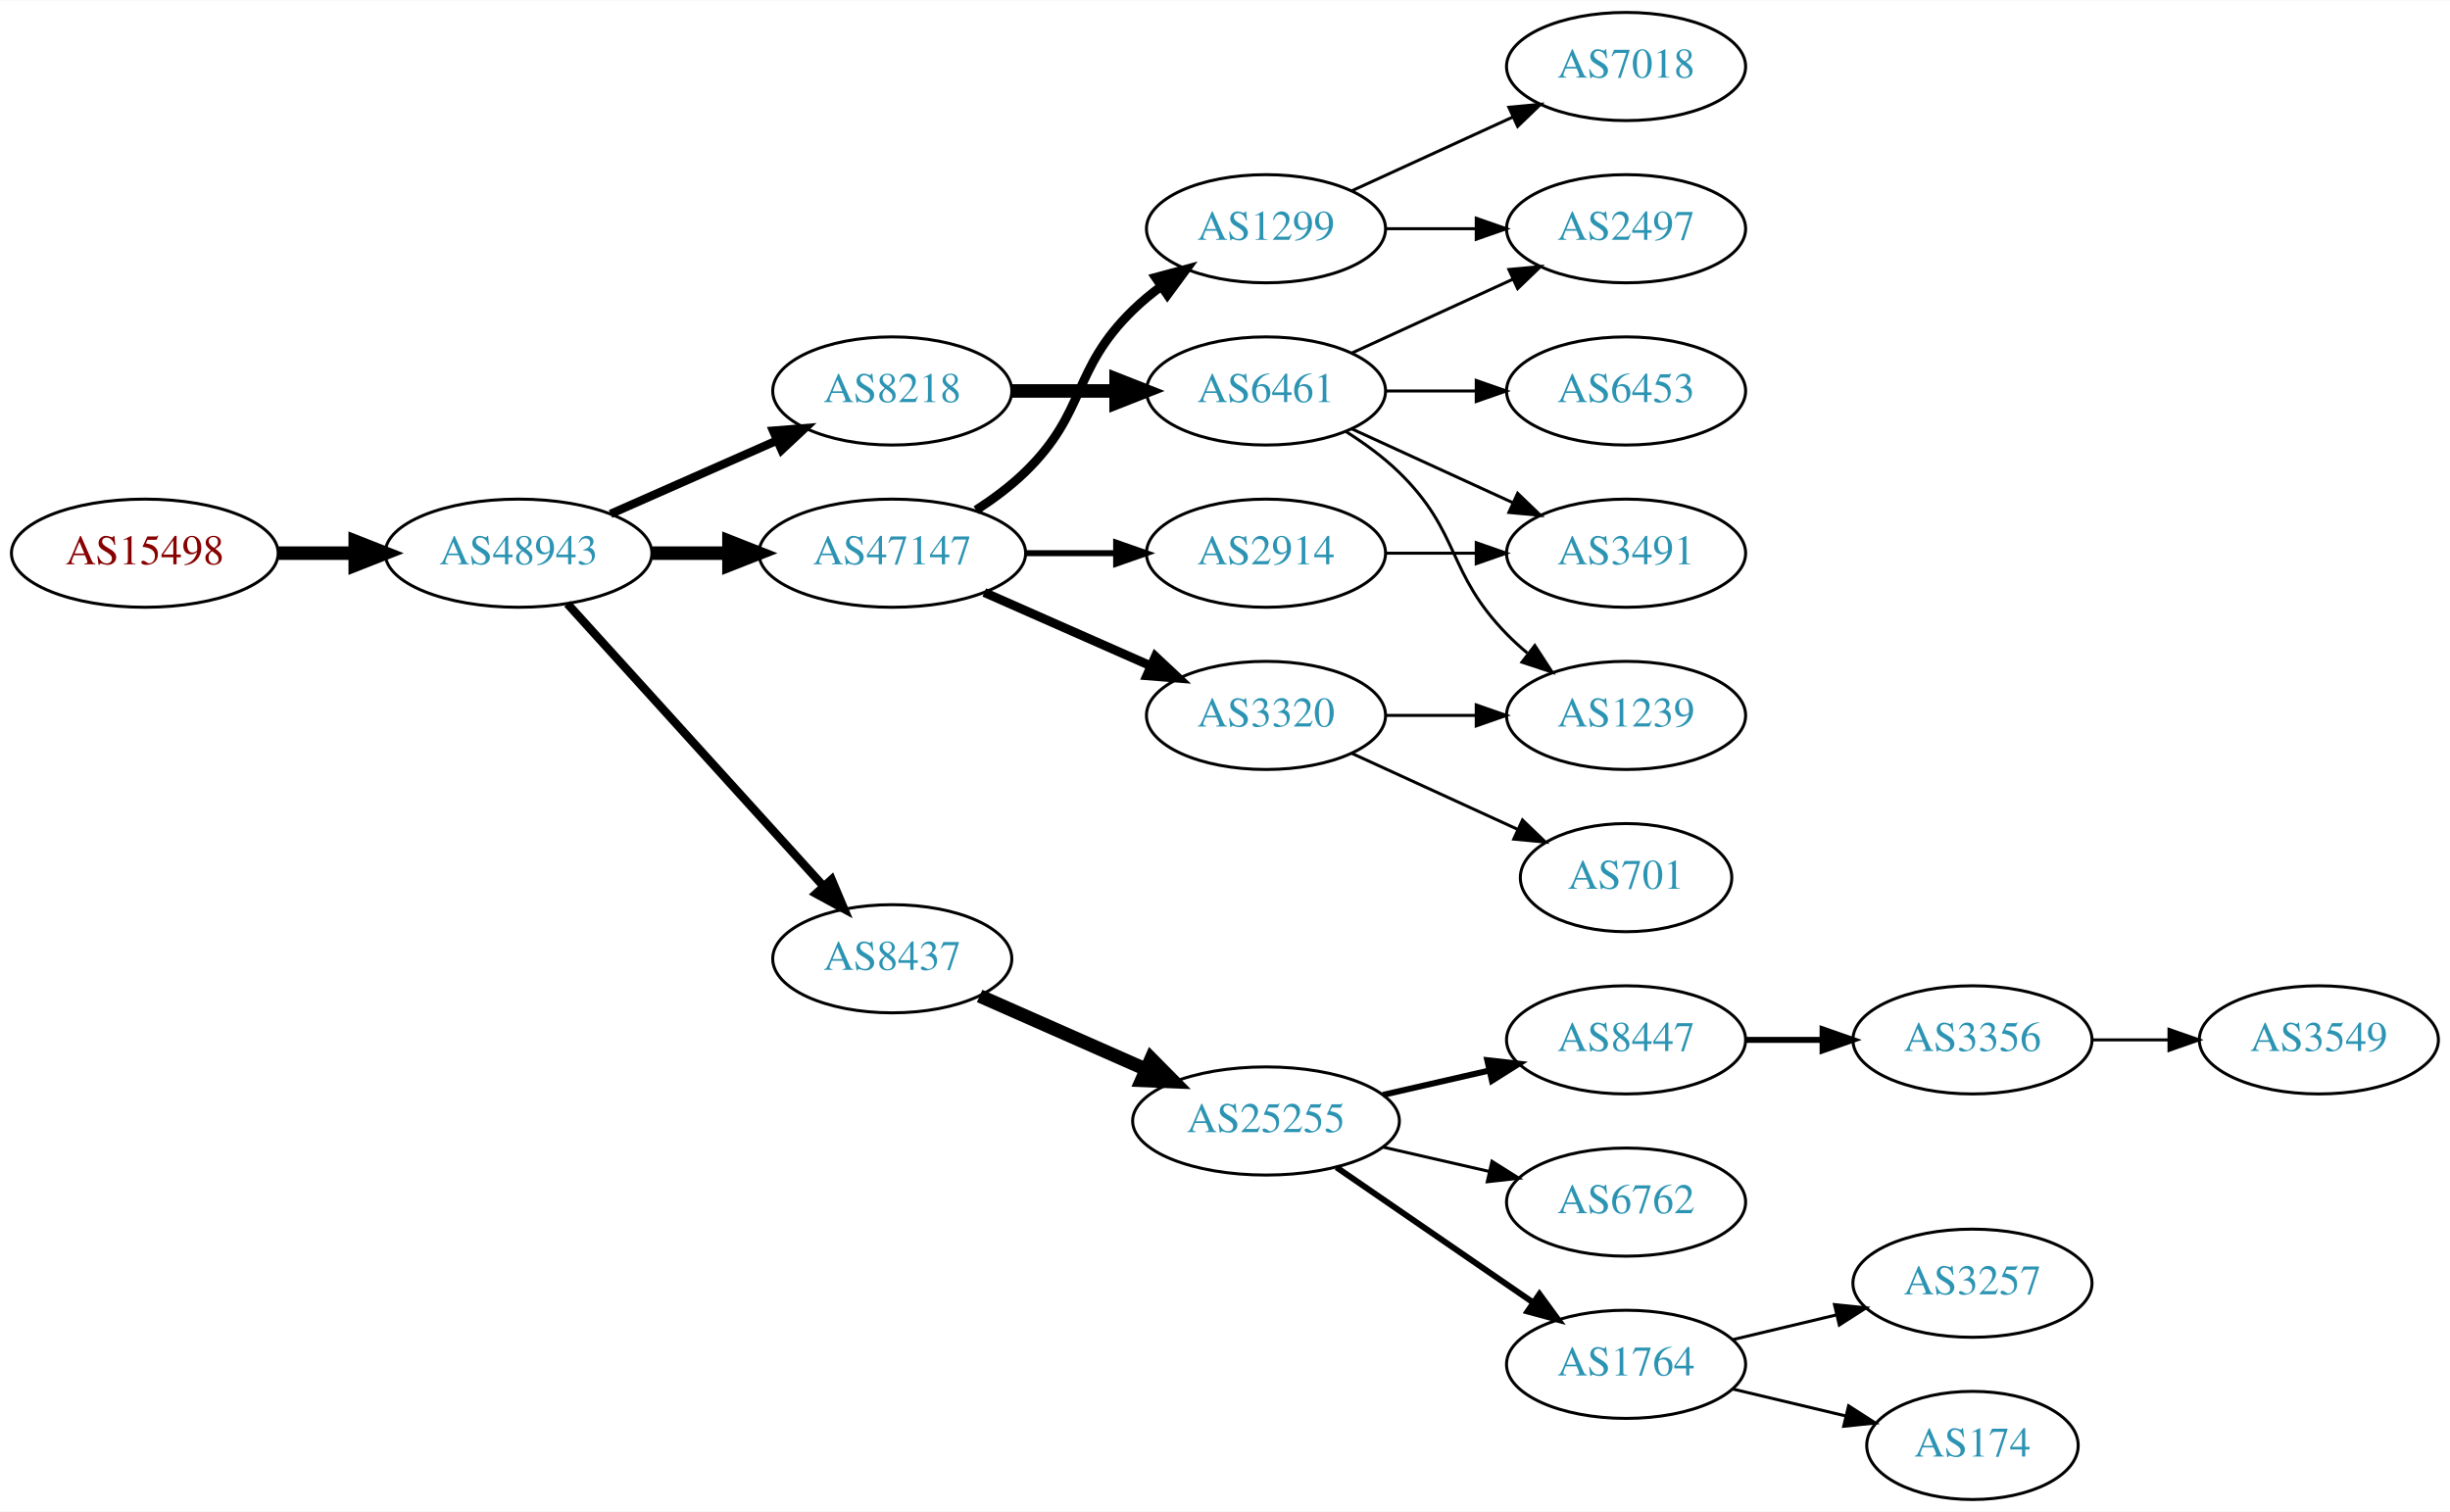
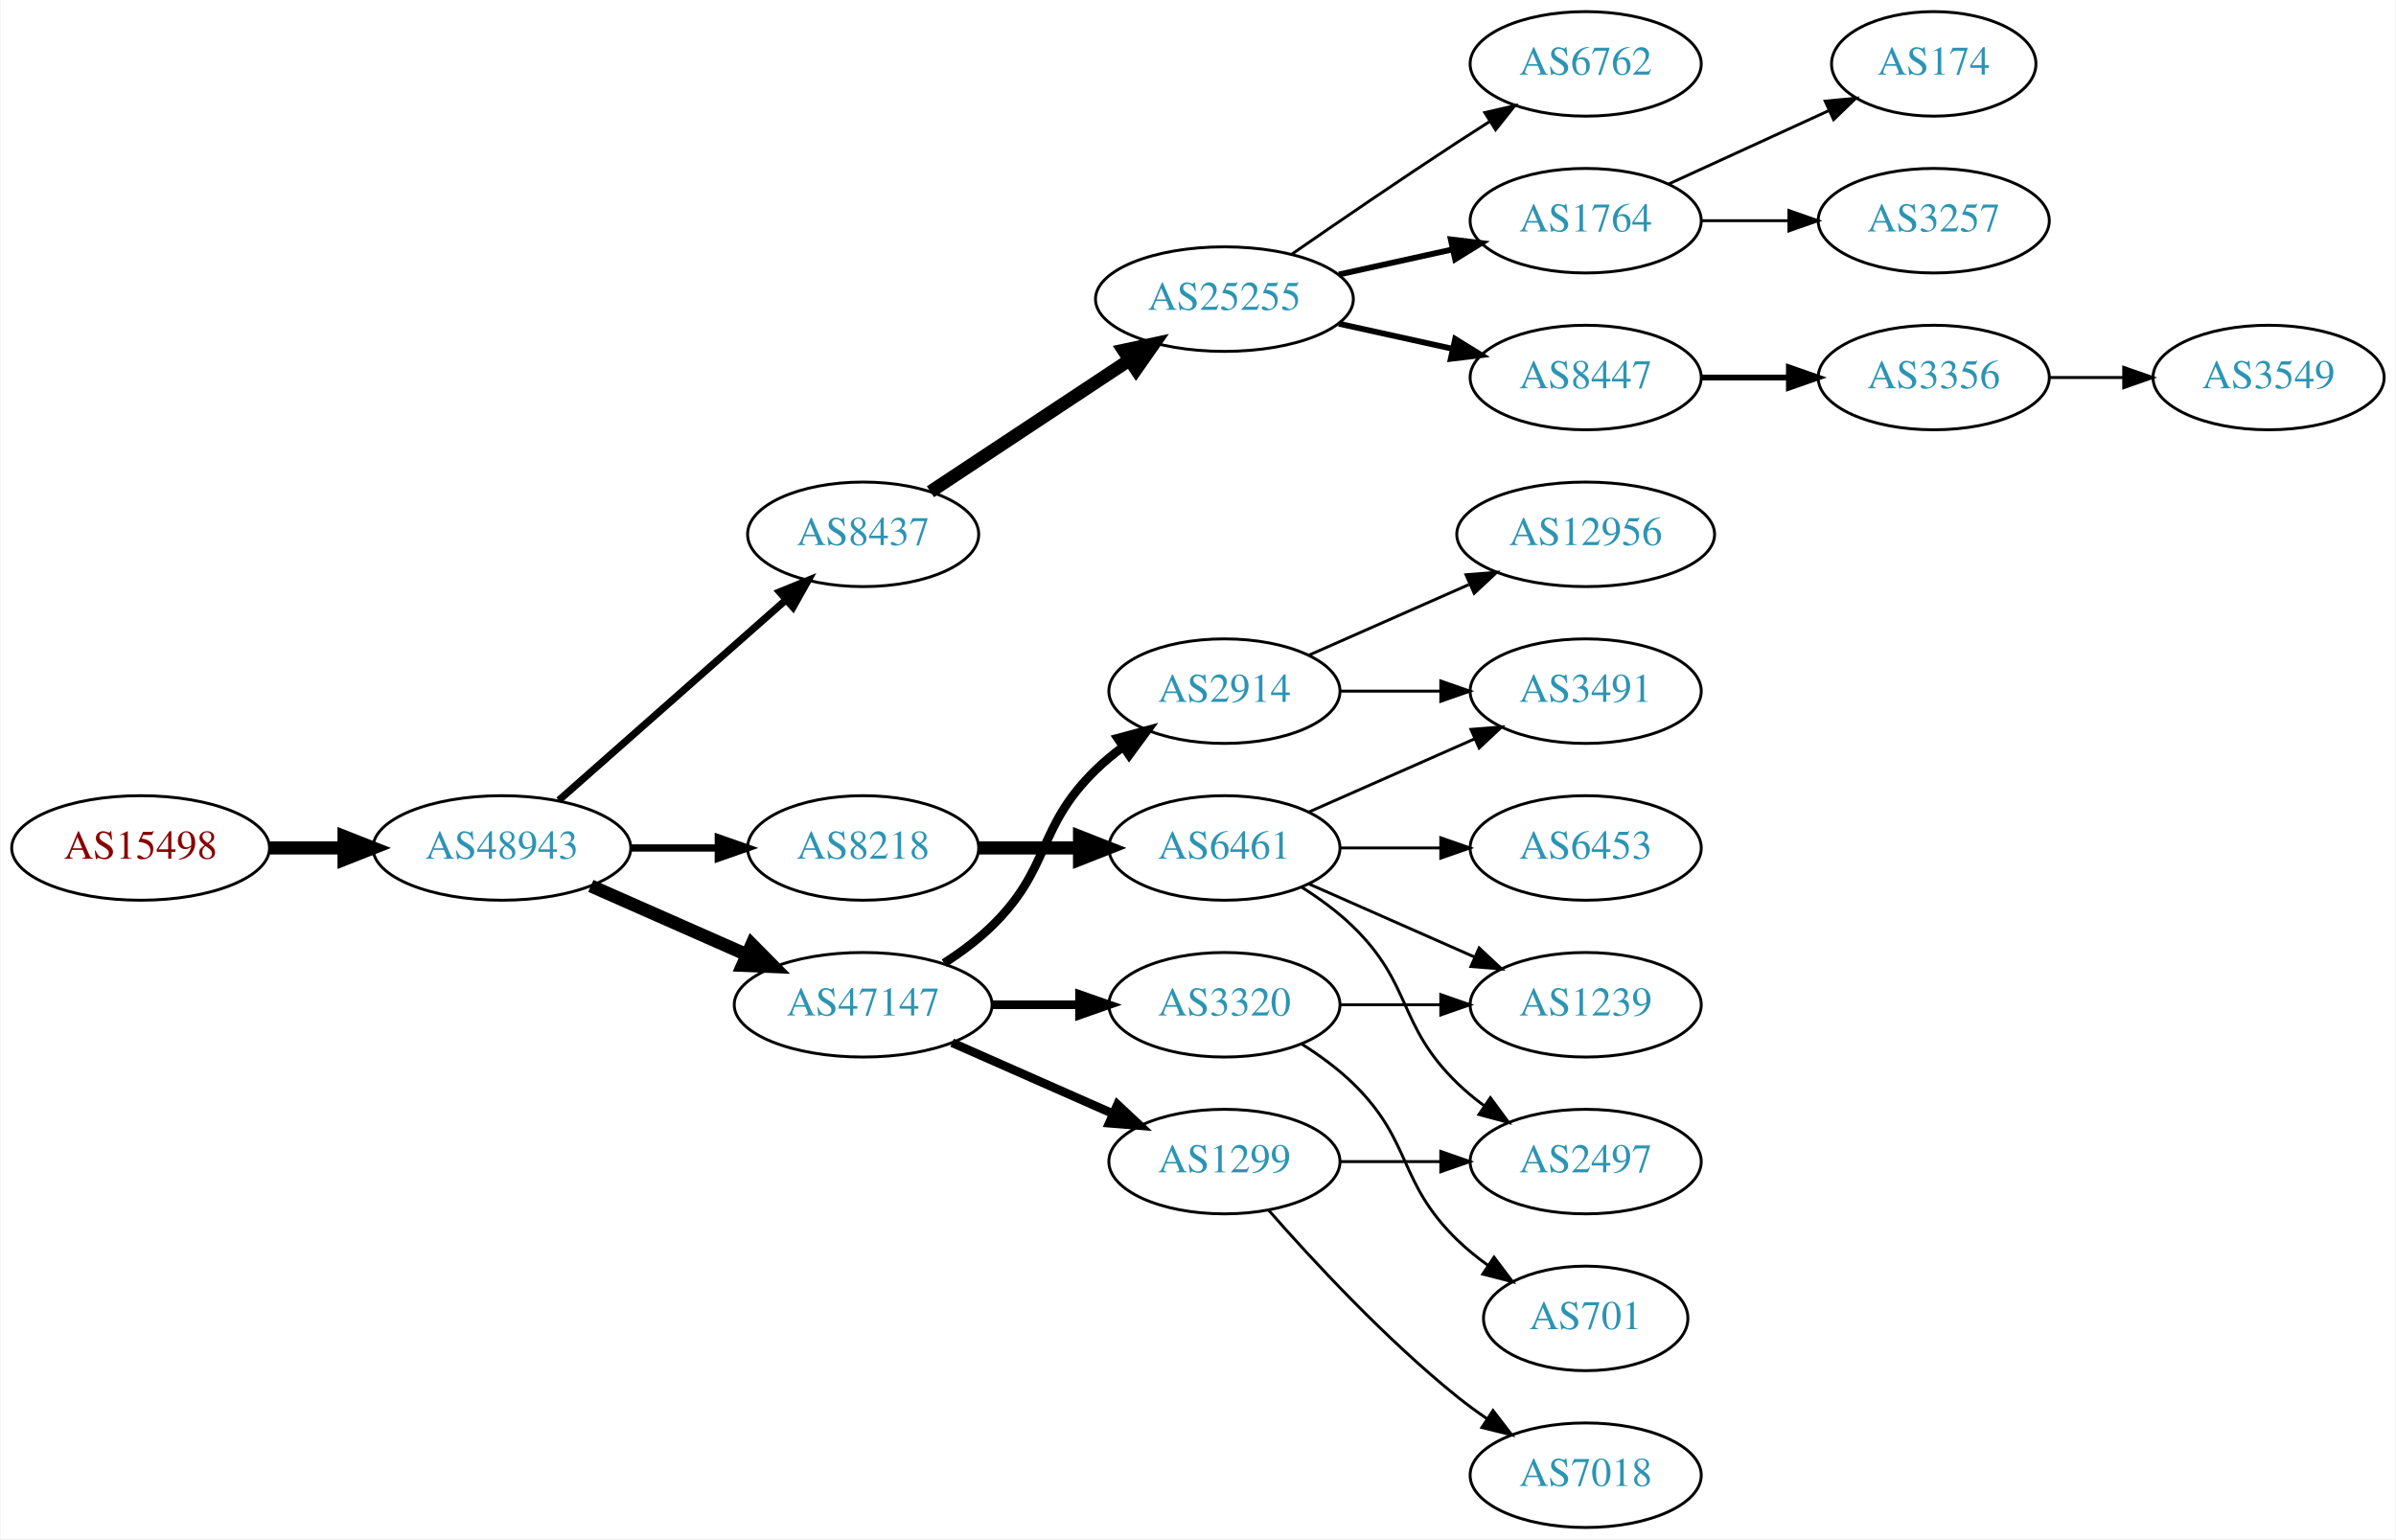
- <svg xmlns="http://www.w3.org/2000/svg" xmlns:xlink="http://www.w3.org/1999/xlink" width="815pt" height="503pt" viewBox="0.00 0.00 815.45 503.00">
-   <g id="graph0" class="graph" transform="scale(1 1) rotate(0) translate(4 499)">
-     <polygon fill="white" stroke="none" points="-4,4 -4,-499 811.448,-499 811.448,4 -4,4" />
+ <svg xmlns="http://www.w3.org/2000/svg" xmlns:xlink="http://www.w3.org/1999/xlink" width="825pt" height="530pt" viewBox="0.00 0.00 824.55 530.00">
+   <g id="graph0" class="graph" transform="scale(1 1) rotate(0) translate(4 526)">
+     <polygon fill="white" stroke="none" points="-4,4 -4,-526 820.547,-526 820.547,4 -4,4" />
    <g id="node1" class="node">
      <g id="a_node1">
        <a xlink:href="/asn/15498" xlink:title="AS15498 ~ RTCnow Streaming Services GmbH [AT]">
-           <ellipse fill="#ffffff" stroke="black" cx="44.196" cy="-315" rx="44.393" ry="18" />
-           <text text-anchor="middle" x="44.196" y="-311.3" font-family="Times,serif" font-size="14.00" fill="#880000">AS15498</text>
+           <ellipse fill="#ffffff" stroke="black" cx="44.196" cy="-234" rx="44.393" ry="18" />
+           <text text-anchor="middle" x="44.196" y="-230.3" font-family="Times,serif" font-size="14.00" fill="#880000">AS15498</text>
        </a>
      </g>
    </g>
    <g id="node2" class="node">
      <g id="a_node2">
        <a xlink:href="/asn/48943" xlink:title="AS48943 ~ KAPPER NETWORK-COMMUNICATIONS GmbH [AT]">
-           <ellipse fill="#ffffff" stroke="black" cx="168.588" cy="-315" rx="44.393" ry="18" />
-           <text text-anchor="middle" x="168.588" y="-311.3" font-family="Times,serif" font-size="14.00" fill="#2c94b3">AS48943</text>
+           <ellipse fill="#ffffff" stroke="black" cx="168.588" cy="-234" rx="44.393" ry="18" />
+           <text text-anchor="middle" x="168.588" y="-230.3" font-family="Times,serif" font-size="14.00" fill="#2c94b3">AS48943</text>
        </a>
      </g>
    </g>
    <g id="edge1" class="edge">
-       <path fill="none" stroke="black" stroke-width="4.5" d="M88.692,-315C96.898,-315 105.569,-315 114.041,-315" />
-       <polygon fill="black" stroke="black" stroke-width="4.5" points="114.233,-318.938 124.233,-315 114.233,-311.063 114.233,-318.938" />
+       <path fill="none" stroke="black" stroke-width="4.5" d="M88.692,-234C96.898,-234 105.569,-234 114.041,-234" />
+       <polygon fill="black" stroke="black" stroke-width="4.5" points="114.233,-237.938 124.233,-234 114.233,-230.063 114.233,-237.938" />
    </g>
    <g id="node3" class="node">
      <g id="a_node3">
-         <a xlink:href="/asn/8218" xlink:title="AS8218 ~ legacy Neotelecoms [FR]">
-           <ellipse fill="#ffffff" stroke="black" cx="292.98" cy="-369" rx="39.794" ry="18" />
-           <text text-anchor="middle" x="292.98" y="-365.3" font-family="Times,serif" font-size="14.00" fill="#2c94b3">AS8218</text>
+         <a xlink:href="/asn/8437" xlink:title="AS8437 ~ Hutchison Drei Austria GmbH [AT]">
+           <ellipse fill="#ffffff" stroke="black" cx="292.98" cy="-342" rx="39.794" ry="18" />
+           <text text-anchor="middle" x="292.98" y="-338.3" font-family="Times,serif" font-size="14.00" fill="#2c94b3">AS8437</text>
        </a>
      </g>
    </g>
    <g id="edge2" class="edge">
-       <path fill="none" stroke="black" stroke-width="2.812" d="M199.216,-328.072C215.81,-335.393 236.67,-344.597 254.403,-352.421" />
-       <polygon fill="black" stroke="black" stroke-width="2.812" points="253.325,-355.77 263.887,-356.605 256.151,-349.366 253.325,-355.77" />
+       <path fill="none" stroke="black" stroke-width="2.5" d="M188.177,-250.403C208.994,-268.772 242.87,-298.665 266.23,-319.278" />
+       <polygon fill="black" stroke="black" stroke-width="2.5" points="264.202,-322.156 274.016,-326.148 268.833,-316.907 264.202,-322.156" />
    </g>
    <g id="node4" class="node">
      <g id="a_node4">
        <a xlink:href="/asn/47147" xlink:title="AS47147 ~ ANEXIA Internetdienstleistungs GmbH [AT]">
-           <ellipse fill="#ffffff" stroke="black" cx="292.98" cy="-315" rx="44.393" ry="18" />
-           <text text-anchor="middle" x="292.98" y="-311.3" font-family="Times,serif" font-size="14.00" fill="#2c94b3">AS47147</text>
+           <ellipse fill="#ffffff" stroke="black" cx="292.98" cy="-180" rx="44.393" ry="18" />
+           <text text-anchor="middle" x="292.98" y="-176.3" font-family="Times,serif" font-size="14.00" fill="#2c94b3">AS47147</text>
        </a>
      </g>
    </g>
    <g id="edge3" class="edge">
-       <path fill="none" stroke="black" stroke-width="4.5" d="M213.084,-315C221.29,-315 229.961,-315 238.434,-315" />
-       <polygon fill="black" stroke="black" stroke-width="4.5" points="238.625,-318.938 248.625,-315 238.625,-311.063 238.625,-318.938" />
+       <path fill="none" stroke="black" stroke-width="4.5" d="M199.216,-220.928C215.333,-213.817 235.473,-204.931 252.865,-197.258" />
+       <polygon fill="black" stroke="black" stroke-width="4.5" points="254.642,-200.778 262.201,-193.139 251.463,-193.573 254.642,-200.778" />
    </g>
    <g id="node5" class="node">
      <g id="a_node5">
-         <a xlink:href="/asn/8437" xlink:title="AS8437 ~ Hutchison Drei Austria GmbH [AT]">
-           <ellipse fill="#ffffff" stroke="black" cx="292.98" cy="-180" rx="39.794" ry="18" />
-           <text text-anchor="middle" x="292.98" y="-176.3" font-family="Times,serif" font-size="14.00" fill="#2c94b3">AS8437</text>
+         <a xlink:href="/asn/8218" xlink:title="AS8218 ~ legacy Neotelecoms [FR]">
+           <ellipse fill="#ffffff" stroke="black" cx="292.98" cy="-234" rx="39.794" ry="18" />
+           <text text-anchor="middle" x="292.98" y="-230.3" font-family="Times,serif" font-size="14.00" fill="#2c94b3">AS8218</text>
        </a>
      </g>
    </g>
    <g id="edge4" class="edge">
-       <path fill="none" stroke="black" stroke-width="2.812" d="M184.842,-298.175C206.305,-274.501 245.536,-231.229 270.104,-204.13" />
-       <polygon fill="black" stroke="black" stroke-width="2.812" points="272.795,-206.372 276.919,-196.613 267.609,-201.671 272.795,-206.372" />
+       <path fill="none" stroke="black" stroke-width="2.5" d="M213.084,-234C222.773,-234 233.11,-234 243.002,-234" />
+       <polygon fill="black" stroke="black" stroke-width="2.5" points="243.105,-237.5 253.105,-234 243.105,-230.5 243.105,-237.5" />
    </g>
    <g id="node6" class="node">
      <g id="a_node6">
+         <a xlink:href="/asn/25255" xlink:title="AS25255 ~ ==&gt; TELE2 AUSTRIA &lt;== [AT]">
+           <ellipse fill="#ffffff" stroke="black" cx="417.373" cy="-423" rx="44.393" ry="18" />
+           <text text-anchor="middle" x="417.373" y="-419.3" font-family="Times,serif" font-size="14.00" fill="#2c94b3">AS25255</text>
+         </a>
+       </g>
+     </g>
+     <g id="edge5" class="edge">
+       <path fill="none" stroke="black" stroke-width="4.5" d="M316.145,-356.668C335.277,-369.33 363.145,-387.774 384.641,-402" />
+       <polygon fill="black" stroke="black" stroke-width="4.5" points="382.612,-405.379 393.124,-407.614 386.958,-398.812 382.612,-405.379" />
+     </g>
+     <g id="node13" class="node">
+       <g id="a_node13">
+         <a xlink:href="/asn/1299" xlink:title="AS1299 ~ Telia Carrier [EU]">
+           <ellipse fill="#ffffff" stroke="black" cx="417.373" cy="-126" rx="39.794" ry="18" />
+           <text text-anchor="middle" x="417.373" y="-122.3" font-family="Times,serif" font-size="14.00" fill="#2c94b3">AS1299</text>
+         </a>
+       </g>
+     </g>
+     <g id="edge12" class="edge">
+       <path fill="none" stroke="black" stroke-width="3" d="M323.608,-166.928C340.203,-159.607 361.062,-150.403 378.795,-142.579" />
+       <polygon fill="black" stroke="black" stroke-width="3" points="380.543,-145.634 388.279,-138.395 377.717,-139.23 380.543,-145.634" />
+     </g>
+     <g id="node14" class="node">
+       <g id="a_node14">
+         <a xlink:href="/asn/2914" xlink:title="AS2914 ~ NTT America, Inc. [US]">
+           <ellipse fill="#ffffff" stroke="black" cx="417.373" cy="-288" rx="39.794" ry="18" />
+           <text text-anchor="middle" x="417.373" y="-284.3" font-family="Times,serif" font-size="14.00" fill="#2c94b3">AS2914</text>
+         </a>
+       </g>
+     </g>
+     <g id="edge13" class="edge">
+       <path fill="none" stroke="black" stroke-width="3" d="M320.864,-194.329C326.589,-198.036 332.355,-202.318 337.176,-207 357.87,-227.094 352.483,-240.906 373.176,-261 376.022,-263.763 379.195,-266.386 382.496,-268.834" />
+       <polygon fill="black" stroke="black" stroke-width="3" points="380.612,-271.786 390.843,-274.538 384.561,-266.006 380.612,-271.786" />
+     </g>
+     <g id="node15" class="node">
+       <g id="a_node15">
+         <a xlink:href="/asn/3320" xlink:title="AS3320 ~ DTAG [DE]">
+           <ellipse fill="#ffffff" stroke="black" cx="417.373" cy="-180" rx="39.794" ry="18" />
+           <text text-anchor="middle" x="417.373" y="-176.3" font-family="Times,serif" font-size="14.00" fill="#2c94b3">AS3320</text>
+         </a>
+       </g>
+     </g>
+     <g id="edge14" class="edge">
+       <path fill="none" stroke="black" stroke-width="3" d="M337.476,-180C347.165,-180 357.502,-180 367.394,-180" />
+       <polygon fill="black" stroke="black" stroke-width="3" points="367.497,-183.5 377.497,-180 367.497,-176.5 367.497,-183.5" />
+     </g>
+     <g id="node16" class="node">
+       <g id="a_node16">
        <a xlink:href="/asn/6461" xlink:title="AS6461 ~ Zayo Bandwidth [US]">
-           <ellipse fill="#ffffff" stroke="black" cx="417.373" cy="-369" rx="39.794" ry="18" />
-           <text text-anchor="middle" x="417.373" y="-365.3" font-family="Times,serif" font-size="14.00" fill="#2c94b3">AS6461</text>
-         </a>
-       </g>
-     </g>
-     <g id="edge5" class="edge">
-       <path fill="none" stroke="black" stroke-width="4.5" d="M332.706,-369C343.644,-369 355.695,-369 367.161,-369" />
-       <polygon fill="black" stroke="black" stroke-width="4.5" points="367.479,-372.938 377.479,-369 367.479,-365.063 367.479,-372.938" />
+           <ellipse fill="#ffffff" stroke="black" cx="417.373" cy="-234" rx="39.794" ry="18" />
+           <text text-anchor="middle" x="417.373" y="-230.3" font-family="Times,serif" font-size="14.00" fill="#2c94b3">AS6461</text>
+         </a>
+       </g>
+     </g>
+     <g id="edge15" class="edge">
+       <path fill="none" stroke="black" stroke-width="4.5" d="M332.706,-234C343.644,-234 355.695,-234 367.161,-234" />
+       <polygon fill="black" stroke="black" stroke-width="4.5" points="367.479,-237.938 377.479,-234 367.479,-230.063 367.479,-237.938" />
    </g>
    <g id="node7" class="node">
      <g id="a_node7">
-         <a xlink:href="/asn/2914" xlink:title="AS2914 ~ NTT America, Inc. [US]">
-           <ellipse fill="#ffffff" stroke="black" cx="417.373" cy="-315" rx="39.794" ry="18" />
-           <text text-anchor="middle" x="417.373" y="-311.3" font-family="Times,serif" font-size="14.00" fill="#2c94b3">AS2914</text>
+         <a xlink:href="/asn/1764" xlink:title="AS1764 ~ NEXTLAYER-AS [AT]">
+           <ellipse fill="#ffffff" stroke="black" cx="541.765" cy="-450" rx="39.794" ry="18" />
+           <text text-anchor="middle" x="541.765" y="-446.3" font-family="Times,serif" font-size="14.00" fill="#2c94b3">AS1764</text>
        </a>
      </g>
    </g>
    <g id="edge6" class="edge">
-       <path fill="none" stroke="black" stroke-width="2" d="M337.476,-315C347.165,-315 357.502,-315 367.394,-315" />
-       <polygon fill="black" stroke="black" stroke-width="2" points="367.497,-318.5 377.497,-315 367.497,-311.5 367.497,-318.5" />
+       <path fill="none" stroke="black" stroke-width="2" d="M456.762,-431.469C469.153,-434.202 483,-437.257 495.821,-440.085" />
+       <polygon fill="black" stroke="black" stroke-width="2" points="495.316,-443.558 505.835,-442.295 496.824,-436.722 495.316,-443.558" />
    </g>
    <g id="node8" class="node">
      <g id="a_node8">
-         <a xlink:href="/asn/1299" xlink:title="AS1299 ~ Telia Carrier [EU]">
-           <ellipse fill="#ffffff" stroke="black" cx="417.373" cy="-423" rx="39.794" ry="18" />
-           <text text-anchor="middle" x="417.373" y="-419.3" font-family="Times,serif" font-size="14.00" fill="#2c94b3">AS1299</text>
+         <a xlink:href="/asn/8447" xlink:title="AS8447 ~ A1 Telekom Austria AG [AT]">
+           <ellipse fill="#ffffff" stroke="black" cx="541.765" cy="-396" rx="39.794" ry="18" />
+           <text text-anchor="middle" x="541.765" y="-392.3" font-family="Times,serif" font-size="14.00" fill="#2c94b3">AS8447</text>
        </a>
      </g>
    </g>
    <g id="edge7" class="edge">
-       <path fill="none" stroke="black" stroke-width="3" d="M320.864,-329.329C326.589,-333.036 332.355,-337.318 337.176,-342 357.87,-362.094 352.483,-375.906 373.176,-396 376.022,-398.763 379.195,-401.386 382.496,-403.834" />
-       <polygon fill="black" stroke="black" stroke-width="3" points="380.612,-406.786 390.843,-409.538 384.561,-401.006 380.612,-406.786" />
+       <path fill="none" stroke="black" stroke-width="2" d="M456.762,-414.531C469.153,-411.798 483,-408.743 495.821,-405.915" />
+       <polygon fill="black" stroke="black" stroke-width="2" points="496.824,-409.278 505.835,-403.705 495.316,-402.442 496.824,-409.278" />
    </g>
    <g id="node9" class="node">
      <g id="a_node9">
-         <a xlink:href="/asn/3320" xlink:title="AS3320 ~ DTAG [DE]">
-           <ellipse fill="#ffffff" stroke="black" cx="417.373" cy="-261" rx="39.794" ry="18" />
-           <text text-anchor="middle" x="417.373" y="-257.3" font-family="Times,serif" font-size="14.00" fill="#2c94b3">AS3320</text>
+         <a xlink:href="/asn/6762" xlink:title="AS6762 ~ TELECOM ITALIA SPARKLE S.p.A. [IT]">
+           <ellipse fill="#ffffff" stroke="black" cx="541.765" cy="-504" rx="39.794" ry="18" />
+           <text text-anchor="middle" x="541.765" y="-500.3" font-family="Times,serif" font-size="14.00" fill="#2c94b3">AS6762</text>
        </a>
      </g>
    </g>
    <g id="edge8" class="edge">
-       <path fill="none" stroke="black" stroke-width="3" d="M323.608,-301.928C340.203,-294.607 361.062,-285.403 378.795,-277.579" />
-       <polygon fill="black" stroke="black" stroke-width="3" points="380.543,-280.634 388.279,-273.395 377.717,-274.23 380.543,-280.634" />
+       <path fill="none" stroke="black" d="M440.403,-438.367C456.206,-449.305 478.062,-464.261 497.569,-477 501.151,-479.339 504.921,-481.759 508.681,-484.144" />
+       <polygon fill="black" stroke="black" points="507.015,-487.231 517.342,-489.596 510.744,-481.307 507.015,-487.231" />
    </g>
    <g id="node10" class="node">
      <g id="a_node10">
-         <a xlink:href="/asn/25255" xlink:title="AS25255 ~ ==&gt; TELE2 AUSTRIA &lt;== [AT]">
-           <ellipse fill="#ffffff" stroke="black" cx="417.373" cy="-126" rx="44.393" ry="18" />
-           <text text-anchor="middle" x="417.373" y="-122.3" font-family="Times,serif" font-size="14.00" fill="#2c94b3">AS25255</text>
+         <a xlink:href="/asn/3257" xlink:title="AS3257 ~ GTT [DE]">
+           <ellipse fill="#ffffff" stroke="black" cx="661.607" cy="-450" rx="39.794" ry="18" />
+           <text text-anchor="middle" x="661.607" y="-446.3" font-family="Times,serif" font-size="14.00" fill="#2c94b3">AS3257</text>
        </a>
      </g>
    </g>
    <g id="edge9" class="edge">
-       <path fill="none" stroke="black" stroke-width="4.5" d="M322.06,-167.611C338.376,-160.413 359.186,-151.231 377.106,-143.325" />
-       <polygon fill="black" stroke="black" stroke-width="4.5" points="379.157,-146.723 386.717,-139.084 375.978,-139.518 379.157,-146.723" />
-     </g>
-     <g id="node15" class="node">
-       <g id="a_node15">
+       <path fill="none" stroke="black" d="M581.677,-450C591.231,-450 601.58,-450 611.543,-450" />
+       <polygon fill="black" stroke="black" points="611.736,-453.5 621.735,-450 611.735,-446.5 611.736,-453.5" />
+     </g>
+     <g id="node11" class="node">
+       <g id="a_node11">
+         <a xlink:href="/asn/174" xlink:title="AS174 ~ Cogent Communications [US]">
+           <ellipse fill="#ffffff" stroke="black" cx="661.607" cy="-504" rx="35.194" ry="18" />
+           <text text-anchor="middle" x="661.607" y="-500.3" font-family="Times,serif" font-size="14.00" fill="#2c94b3">AS174</text>
+         </a>
+       </g>
+     </g>
+     <g id="edge10" class="edge">
+       <path fill="none" stroke="black" d="M570.394,-462.661C586.81,-470.183 607.791,-479.798 625.388,-487.861" />
+       <polygon fill="black" stroke="black" points="624.217,-491.174 634.766,-492.158 627.133,-484.811 624.217,-491.174" />
+     </g>
+     <g id="node12" class="node">
+       <g id="a_node12">
+         <a xlink:href="/asn/3356" xlink:title="AS3356 ~ Level 3 Parent, LLC [US]">
+           <ellipse fill="#ffffff" stroke="black" cx="661.607" cy="-396" rx="39.794" ry="18" />
+           <text text-anchor="middle" x="661.607" y="-392.3" font-family="Times,serif" font-size="14.00" fill="#2c94b3">AS3356</text>
+         </a>
+       </g>
+     </g>
+     <g id="edge11" class="edge">
+       <path fill="none" stroke="black" stroke-width="2" d="M581.677,-396C591.231,-396 601.58,-396 611.543,-396" />
+       <polygon fill="black" stroke="black" stroke-width="2" points="611.736,-399.5 621.735,-396 611.735,-392.5 611.736,-399.5" />
+     </g>
+     <g id="node21" class="node">
+       <g id="a_node21">
+         <a xlink:href="/asn/3549" xlink:title="AS3549 ~ Level 3 Parent, LLC [US]">
+           <ellipse fill="#ffffff" stroke="black" cx="776.9" cy="-396" rx="39.794" ry="18" />
+           <text text-anchor="middle" x="776.9" y="-392.3" font-family="Times,serif" font-size="14.00" fill="#2c94b3">AS3549</text>
+         </a>
+       </g>
+     </g>
+     <g id="edge20" class="edge">
+       <path fill="none" stroke="black" d="M701.279,-396C709.482,-396 718.246,-396 726.779,-396" />
+       <polygon fill="black" stroke="black" points="727.018,-399.5 737.018,-396 727.018,-392.5 727.018,-399.5" />
+     </g>
+     <g id="node19" class="node">
+       <g id="a_node19">
        <a xlink:href="/asn/2497" xlink:title="AS2497 ~ Internet Initiative Japan Inc. [JP]">
-           <ellipse fill="#ffffff" stroke="black" cx="537.215" cy="-423" rx="39.794" ry="18" />
-           <text text-anchor="middle" x="537.215" y="-419.3" font-family="Times,serif" font-size="14.00" fill="#2c94b3">AS2497</text>
-         </a>
-       </g>
-     </g>
-     <g id="edge16" class="edge">
-       <path fill="none" stroke="black" d="M446.001,-381.661C461.958,-388.973 482.229,-398.261 499.512,-406.181" />
-       <polygon fill="black" stroke="black" points="498.21,-409.435 508.759,-410.419 501.126,-403.071 498.21,-409.435" />
+           <ellipse fill="#ffffff" stroke="black" cx="541.765" cy="-126" rx="39.794" ry="18" />
+           <text text-anchor="middle" x="541.765" y="-122.3" font-family="Times,serif" font-size="14.00" fill="#2c94b3">AS2497</text>
+         </a>
+       </g>
+     </g>
+     <g id="edge25" class="edge">
+       <path fill="none" stroke="black" d="M457.098,-126C468.037,-126 480.087,-126 491.553,-126" />
+       <polygon fill="black" stroke="black" points="491.871,-129.5 501.871,-126 491.871,-122.5 491.871,-129.5" />
+     </g>
+     <g id="node24" class="node">
+       <g id="a_node24">
+         <a xlink:href="/asn/7018" xlink:title="AS7018 ~ AT&amp;T Services, Inc. [US]">
+           <ellipse fill="#ffffff" stroke="black" cx="541.765" cy="-18" rx="39.794" ry="18" />
+           <text text-anchor="middle" x="541.765" y="-14.3" font-family="Times,serif" font-size="14.00" fill="#2c94b3">AS7018</text>
+         </a>
+       </g>
+     </g>
+     <g id="edge26" class="edge">
+       <path fill="none" stroke="black" d="M432.525,-109.337C447.626,-92.106 472.747,-64.976 497.569,-45 500.824,-42.38 504.349,-39.808 507.934,-37.354" />
+       <polygon fill="black" stroke="black" points="509.852,-40.281 516.306,-31.879 506.021,-34.423 509.852,-40.281" />
+     </g>
+     <g id="node18" class="node">
+       <g id="a_node18">
+         <a xlink:href="/asn/3491" xlink:title="AS3491 ~ PCCW Global, Inc. [US]">
+           <ellipse fill="#ffffff" stroke="black" cx="541.765" cy="-288" rx="39.794" ry="18" />
+           <text text-anchor="middle" x="541.765" y="-284.3" font-family="Times,serif" font-size="14.00" fill="#2c94b3">AS3491</text>
+         </a>
+       </g>
+     </g>
+     <g id="edge21" class="edge">
+       <path fill="none" stroke="black" d="M457.098,-288C468.037,-288 480.087,-288 491.553,-288" />
+       <polygon fill="black" stroke="black" points="491.871,-291.5 501.871,-288 491.871,-284.5 491.871,-291.5" />
+     </g>
+     <g id="node22" class="node">
+       <g id="a_node22">
+         <a xlink:href="/asn/12956" xlink:title="AS12956 ~ TELXIUS [ES]">
+           <ellipse fill="#ffffff" stroke="black" cx="541.765" cy="-342" rx="44.393" ry="18" />
+           <text text-anchor="middle" x="541.765" y="-338.3" font-family="Times,serif" font-size="14.00" fill="#2c94b3">AS12956</text>
+         </a>
+       </g>
+     </g>
+     <g id="edge22" class="edge">
+       <path fill="none" stroke="black" d="M446.452,-300.389C462.768,-307.587 483.578,-316.769 501.498,-324.675" />
+       <polygon fill="black" stroke="black" points="500.547,-328.081 511.109,-328.916 503.373,-321.677 500.547,-328.081" />
+     </g>
+     <g id="node20" class="node">
+       <g id="a_node20">
+         <a xlink:href="/asn/1239" xlink:title="AS1239 ~ Sprint [US]">
+           <ellipse fill="#ffffff" stroke="black" cx="541.765" cy="-180" rx="39.794" ry="18" />
+           <text text-anchor="middle" x="541.765" y="-176.3" font-family="Times,serif" font-size="14.00" fill="#2c94b3">AS1239</text>
+         </a>
+       </g>
+     </g>
+     <g id="edge24" class="edge">
+       <path fill="none" stroke="black" d="M457.098,-180C468.037,-180 480.087,-180 491.553,-180" />
+       <polygon fill="black" stroke="black" points="491.871,-183.5 501.871,-180 491.871,-176.5 491.871,-183.5" />
+     </g>
+     <g id="node23" class="node">
+       <g id="a_node23">
+         <a xlink:href="/asn/701" xlink:title="AS701 ~ UUNET [US]">
+           <ellipse fill="#ffffff" stroke="black" cx="541.765" cy="-72" rx="35.194" ry="18" />
+           <text text-anchor="middle" x="541.765" y="-68.3" font-family="Times,serif" font-size="14.00" fill="#2c94b3">AS701</text>
+         </a>
+       </g>
+     </g>
+     <g id="edge23" class="edge">
+       <path fill="none" stroke="black" d="M443.902,-166.538C450.064,-162.638 456.366,-158.052 461.569,-153 482.262,-132.906 476.875,-119.094 497.569,-99 500.796,-95.866 504.447,-92.911 508.226,-90.188" />
+       <polygon fill="black" stroke="black" points="510.204,-93.075 516.586,-84.617 506.323,-87.25 510.204,-93.075" />
    </g>
    <g id="node17" class="node">
      <g id="a_node17">
        <a xlink:href="/asn/6453" xlink:title="AS6453 ~ TATA COMMUNICATIONS (AMERICA) INC [US]">
-           <ellipse fill="#ffffff" stroke="black" cx="537.215" cy="-369" rx="39.794" ry="18" />
-           <text text-anchor="middle" x="537.215" y="-365.3" font-family="Times,serif" font-size="14.00" fill="#2c94b3">AS6453</text>
-         </a>
-       </g>
+           <ellipse fill="#ffffff" stroke="black" cx="541.765" cy="-234" rx="39.794" ry="18" />
+           <text text-anchor="middle" x="541.765" y="-230.3" font-family="Times,serif" font-size="14.00" fill="#2c94b3">AS6453</text>
+         </a>
+       </g>
+     </g>
+     <g id="edge16" class="edge">
+       <path fill="none" stroke="black" d="M457.098,-234C468.037,-234 480.087,-234 491.553,-234" />
+       <polygon fill="black" stroke="black" points="491.871,-237.5 501.871,-234 491.871,-230.5 491.871,-237.5" />
    </g>
    <g id="edge17" class="edge">
-       <path fill="none" stroke="black" d="M457.285,-369C466.839,-369 477.188,-369 487.151,-369" />
-       <polygon fill="black" stroke="black" points="487.343,-372.5 497.343,-369 487.343,-365.5 487.343,-372.5" />
-     </g>
-     <g id="node18" class="node">
-       <g id="a_node18">
-         <a xlink:href="/asn/3491" xlink:title="AS3491 ~ PCCW Global, Inc. [US]">
-           <ellipse fill="#ffffff" stroke="black" cx="537.215" cy="-315" rx="39.794" ry="18" />
-           <text text-anchor="middle" x="537.215" y="-311.3" font-family="Times,serif" font-size="14.00" fill="#2c94b3">AS3491</text>
-         </a>
-       </g>
+       <path fill="none" stroke="black" d="M446.452,-246.389C463.4,-253.866 485.197,-263.483 503.566,-271.588" />
+       <polygon fill="black" stroke="black" points="502.254,-274.834 512.816,-275.669 505.08,-268.43 502.254,-274.834" />
    </g>
    <g id="edge18" class="edge">
-       <path fill="none" stroke="black" d="M446.001,-356.339C461.958,-349.027 482.229,-339.739 499.512,-331.819" />
-       <polygon fill="black" stroke="black" points="501.126,-334.929 508.759,-327.581 498.21,-328.565 501.126,-334.929" />
-     </g>
-     <g id="node19" class="node">
-       <g id="a_node19">
-         <a xlink:href="/asn/1239" xlink:title="AS1239 ~ Sprint [US]">
-           <ellipse fill="#ffffff" stroke="black" cx="537.215" cy="-261" rx="39.794" ry="18" />
-           <text text-anchor="middle" x="537.215" y="-257.3" font-family="Times,serif" font-size="14.00" fill="#2c94b3">AS1239</text>
-         </a>
-       </g>
+       <path fill="none" stroke="black" d="M443.902,-220.538C450.064,-216.638 456.366,-212.052 461.569,-207 482.262,-186.906 476.875,-173.094 497.569,-153 500.414,-150.237 503.588,-147.614 506.888,-145.166" />
+       <polygon fill="black" stroke="black" points="508.953,-147.994 515.236,-139.462 505.004,-142.214 508.953,-147.994" />
    </g>
    <g id="edge19" class="edge">
-       <path fill="none" stroke="black" d="M443.902,-355.538C450.064,-351.638 456.366,-347.052 461.569,-342 482.262,-321.906 477.396,-308.617 497.569,-288 499.661,-285.861 501.945,-283.782 504.322,-281.79" />
-       <polygon fill="black" stroke="black" points="506.84,-284.268 512.621,-275.389 502.565,-278.725 506.84,-284.268" />
-     </g>
-     <g id="edge22" class="edge">
-       <path fill="none" stroke="black" d="M457.285,-315C466.839,-315 477.188,-315 487.151,-315" />
-       <polygon fill="black" stroke="black" points="487.343,-318.5 497.343,-315 487.343,-311.5 487.343,-318.5" />
-     </g>
-     <g id="edge14" class="edge">
-       <path fill="none" stroke="black" d="M457.285,-423C466.839,-423 477.188,-423 487.151,-423" />
-       <polygon fill="black" stroke="black" points="487.343,-426.5 497.343,-423 487.343,-419.5 487.343,-426.5" />
-     </g>
-     <g id="node16" class="node">
-       <g id="a_node16">
-         <a xlink:href="/asn/7018" xlink:title="AS7018 ~ AT&amp;T Services, Inc. [US]">
-           <ellipse fill="#ffffff" stroke="black" cx="537.215" cy="-477" rx="39.794" ry="18" />
-           <text text-anchor="middle" x="537.215" y="-473.3" font-family="Times,serif" font-size="14.00" fill="#2c94b3">AS7018</text>
-         </a>
-       </g>
-     </g>
-     <g id="edge15" class="edge">
-       <path fill="none" stroke="black" d="M446.001,-435.661C461.958,-442.973 482.229,-452.261 499.512,-460.181" />
-       <polygon fill="black" stroke="black" points="498.21,-463.435 508.759,-464.419 501.126,-457.071 498.21,-463.435" />
-     </g>
-     <g id="edge25" class="edge">
-       <path fill="none" stroke="black" d="M457.285,-261C466.839,-261 477.188,-261 487.151,-261" />
-       <polygon fill="black" stroke="black" points="487.343,-264.5 497.343,-261 487.343,-257.5 487.343,-264.5" />
-     </g>
-     <g id="node23" class="node">
-       <g id="a_node23">
-         <a xlink:href="/asn/701" xlink:title="AS701 ~ UUNET [US]">
-           <ellipse fill="#ffffff" stroke="black" cx="537.215" cy="-207" rx="35.194" ry="18" />
-           <text text-anchor="middle" x="537.215" y="-203.3" font-family="Times,serif" font-size="14.00" fill="#2c94b3">AS701</text>
-         </a>
-       </g>
-     </g>
-     <g id="edge24" class="edge">
-       <path fill="none" stroke="black" d="M446.001,-248.339C462.418,-240.817 483.399,-231.202 500.996,-223.139" />
-       <polygon fill="black" stroke="black" points="502.74,-226.189 510.373,-218.842 499.824,-219.826 502.74,-226.189" />
-     </g>
-     <g id="node11" class="node">
-       <g id="a_node11">
-         <a xlink:href="/asn/8447" xlink:title="AS8447 ~ A1 Telekom Austria AG [AT]">
-           <ellipse fill="#ffffff" stroke="black" cx="537.215" cy="-153" rx="39.794" ry="18" />
-           <text text-anchor="middle" x="537.215" y="-149.3" font-family="Times,serif" font-size="14.00" fill="#2c94b3">AS8447</text>
-         </a>
-       </g>
-     </g>
-     <g id="edge10" class="edge">
-       <path fill="none" stroke="black" stroke-width="2" d="M456.307,-134.692C467.548,-137.267 479.961,-140.111 491.584,-142.774" />
-       <polygon fill="black" stroke="black" stroke-width="2" points="491.016,-146.235 501.545,-145.057 492.58,-139.412 491.016,-146.235" />
-     </g>
-     <g id="node12" class="node">
-       <g id="a_node12">
-         <a xlink:href="/asn/6762" xlink:title="AS6762 ~ TELECOM ITALIA SPARKLE S.p.A. [IT]">
-           <ellipse fill="#ffffff" stroke="black" cx="537.215" cy="-99" rx="39.794" ry="18" />
-           <text text-anchor="middle" x="537.215" y="-95.3" font-family="Times,serif" font-size="14.00" fill="#2c94b3">AS6762</text>
-         </a>
-       </g>
-     </g>
-     <g id="edge11" class="edge">
-       <path fill="none" stroke="black" d="M456.307,-117.308C467.548,-114.733 479.961,-111.889 491.584,-109.226" />
-       <polygon fill="black" stroke="black" points="492.58,-112.588 501.545,-106.943 491.016,-105.765 492.58,-112.588" />
-     </g>
-     <g id="node13" class="node">
-       <g id="a_node13">
-         <a xlink:href="/asn/1764" xlink:title="AS1764 ~ NEXTLAYER-AS [AT]">
-           <ellipse fill="#ffffff" stroke="black" cx="537.215" cy="-45" rx="39.794" ry="18" />
-           <text text-anchor="middle" x="537.215" y="-41.3" font-family="Times,serif" font-size="14.00" fill="#2c94b3">AS1764</text>
-         </a>
-       </g>
-     </g>
-     <g id="edge12" class="edge">
-       <path fill="none" stroke="black" stroke-width="2" d="M440.815,-110.574C459.397,-97.802 485.957,-79.545 506.337,-65.537" />
-       <polygon fill="black" stroke="black" stroke-width="2" points="508.393,-68.371 514.651,-59.822 504.428,-62.602 508.393,-68.371" />
-     </g>
-     <g id="node14" class="node">
-       <g id="a_node14">
-         <a xlink:href="/asn/3356" xlink:title="AS3356 ~ Level 3 Parent, LLC [US]">
-           <ellipse fill="#ffffff" stroke="black" cx="652.508" cy="-153" rx="39.794" ry="18" />
-           <text text-anchor="middle" x="652.508" y="-149.3" font-family="Times,serif" font-size="14.00" fill="#2c94b3">AS3356</text>
-         </a>
-       </g>
-     </g>
-     <g id="edge13" class="edge">
-       <path fill="none" stroke="black" stroke-width="2" d="M576.887,-153C585.09,-153 593.854,-153 602.386,-153" />
-       <polygon fill="black" stroke="black" stroke-width="2" points="602.626,-156.5 612.626,-153 602.626,-149.5 602.626,-156.5" />
-     </g>
-     <g id="node20" class="node">
-       <g id="a_node20">
-         <a xlink:href="/asn/3257" xlink:title="AS3257 ~ GTT [DE]">
-           <ellipse fill="#ffffff" stroke="black" cx="652.508" cy="-72" rx="39.794" ry="18" />
-           <text text-anchor="middle" x="652.508" y="-68.3" font-family="Times,serif" font-size="14.00" fill="#2c94b3">AS3257</text>
-         </a>
-       </g>
-     </g>
-     <g id="edge20" class="edge">
-       <path fill="none" stroke="black" d="M572.822,-53.248C583.694,-55.838 595.848,-58.735 607.291,-61.462" />
-       <polygon fill="black" stroke="black" points="606.574,-64.889 617.113,-63.803 608.197,-58.08 606.574,-64.889" />
-     </g>
-     <g id="node21" class="node">
-       <g id="a_node21">
-         <a xlink:href="/asn/174" xlink:title="AS174 ~ Cogent Communications [US]">
-           <ellipse fill="#ffffff" stroke="black" cx="652.508" cy="-18" rx="35.194" ry="18" />
-           <text text-anchor="middle" x="652.508" y="-14.3" font-family="Times,serif" font-size="14.00" fill="#2c94b3">AS174</text>
-         </a>
-       </g>
-     </g>
-     <g id="edge21" class="edge">
-       <path fill="none" stroke="black" d="M572.822,-36.752C584.617,-33.941 597.922,-30.771 610.189,-27.847" />
-       <polygon fill="black" stroke="black" points="611.278,-31.186 620.194,-25.463 609.655,-24.377 611.278,-31.186" />
-     </g>
-     <g id="node22" class="node">
-       <g id="a_node22">
-         <a xlink:href="/asn/3549" xlink:title="AS3549 ~ Level 3 Parent, LLC [US]">
-           <ellipse fill="#ffffff" stroke="black" cx="767.801" cy="-153" rx="39.794" ry="18" />
-           <text text-anchor="middle" x="767.801" y="-149.3" font-family="Times,serif" font-size="14.00" fill="#2c94b3">AS3549</text>
-         </a>
-       </g>
-     </g>
-     <g id="edge23" class="edge">
-       <path fill="none" stroke="black" d="M692.18,-153C700.383,-153 709.147,-153 717.679,-153" />
-       <polygon fill="black" stroke="black" points="717.919,-156.5 727.919,-153 717.919,-149.5 717.919,-156.5" />
+       <path fill="none" stroke="black" d="M446.452,-221.611C463.4,-214.134 485.197,-204.517 503.566,-196.412" />
+       <polygon fill="black" stroke="black" points="505.08,-199.57 512.816,-192.331 502.254,-193.166 505.08,-199.57" />
    </g>
  </g>
</svg>
